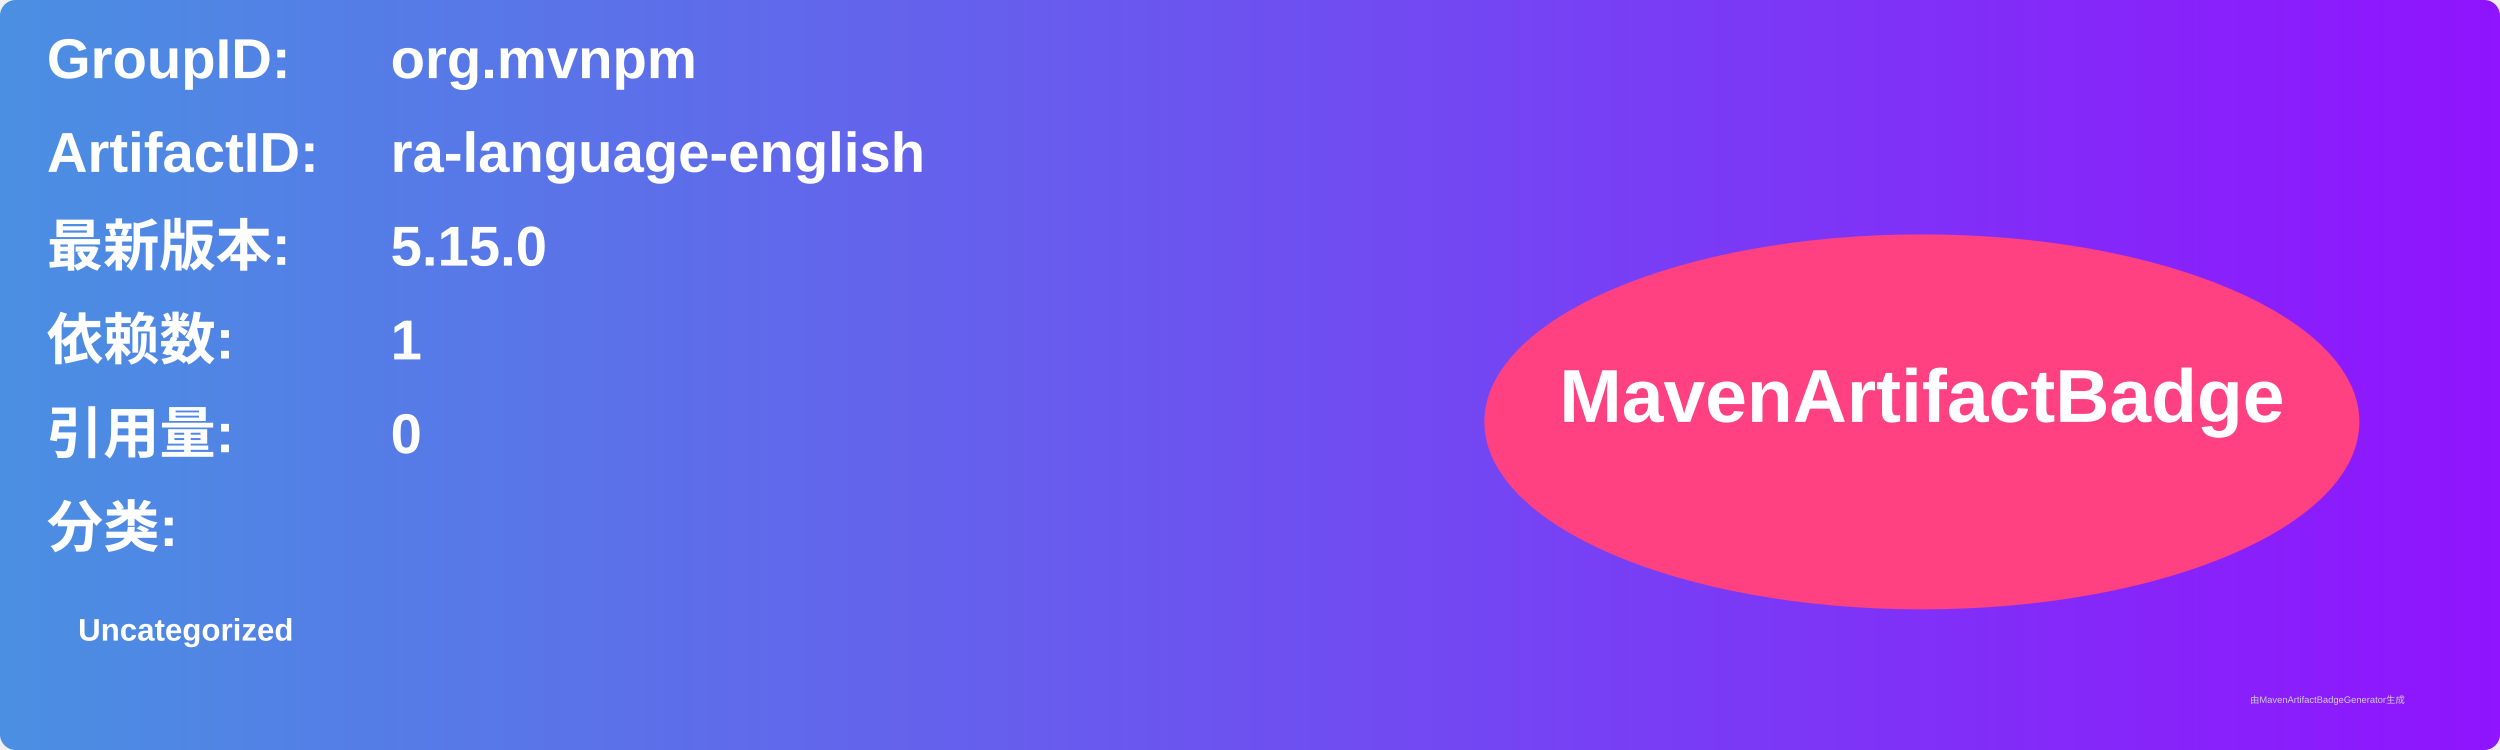
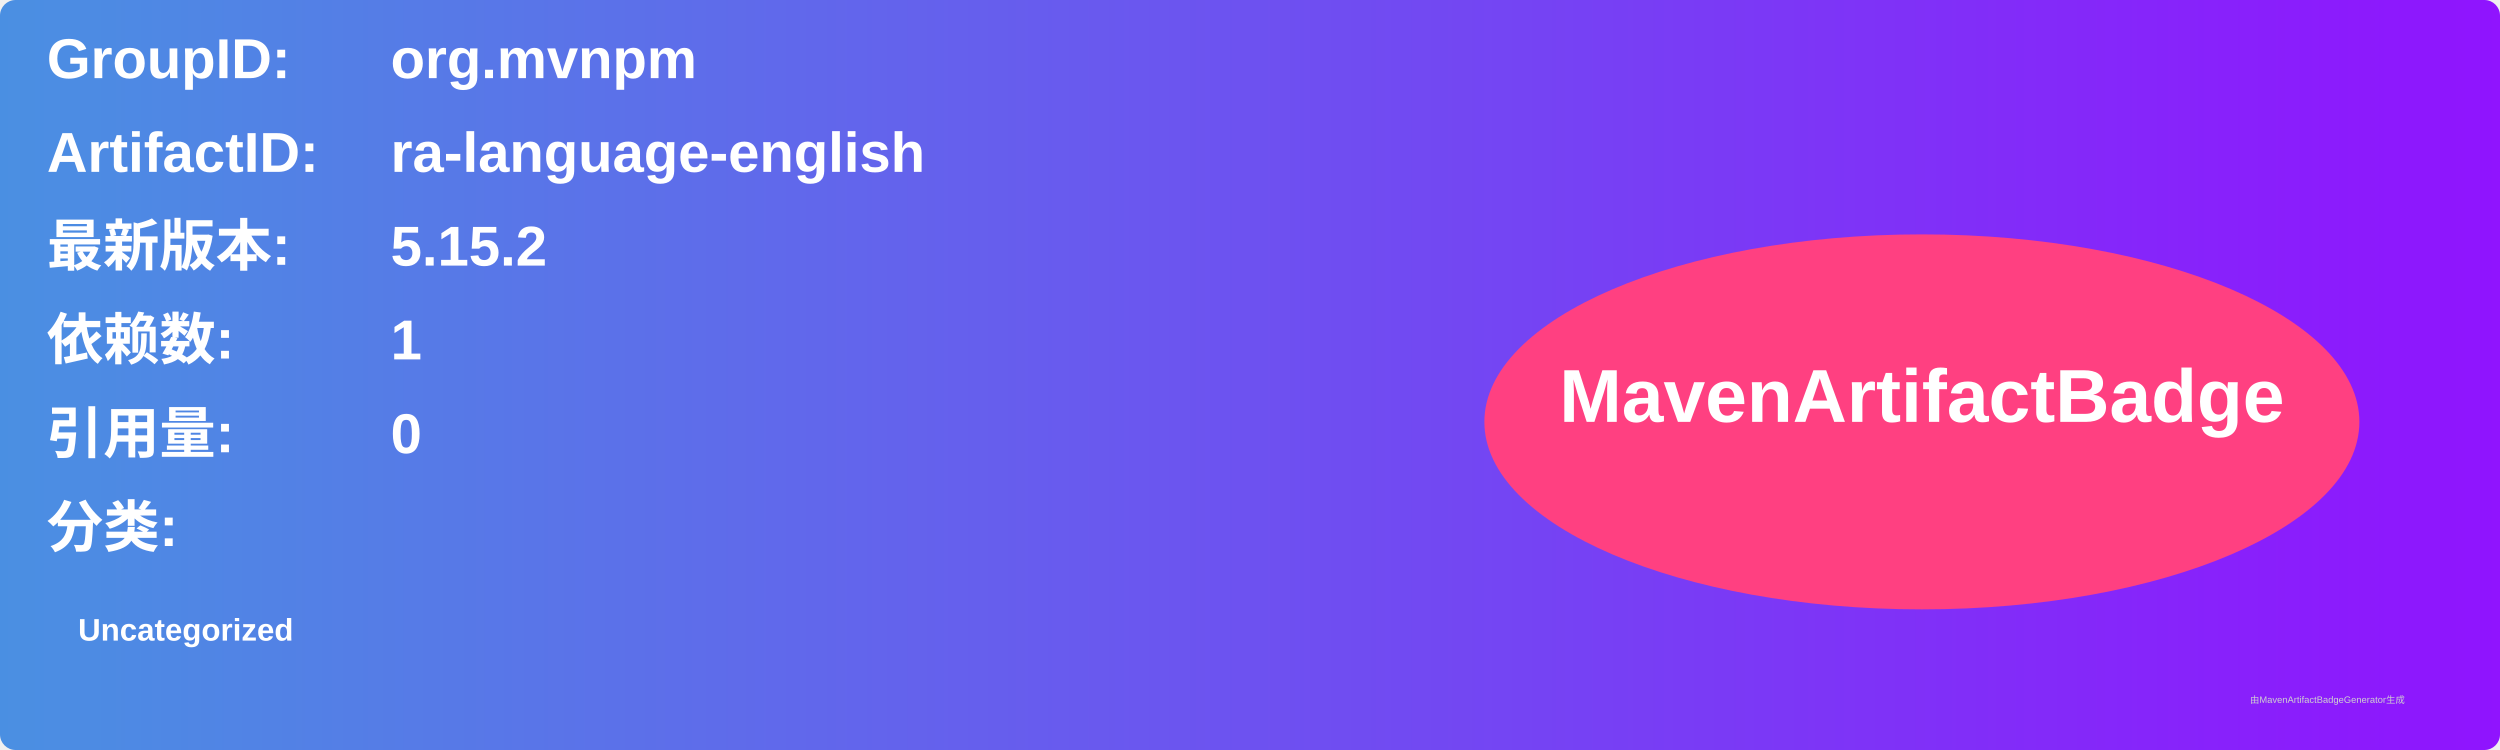
<svg xmlns="http://www.w3.org/2000/svg" width="800" height="240" viewBox="0 0 800 240">
  <linearGradient id="grad" x1="0%" y1="0%" x2="100%" y2="0%">
    <stop offset="0%" stop-color="#4a90e2" />
    <stop offset="100%" stop-color="#9013fe" />
  </linearGradient>
  <rect width="100%" height="100%" rx="5" ry="5" fill="url(#grad)" />
  <g transform="translate(15, 15)">
    <text x="0" y="10" font-family="Arial" font-size="18" fill="white" font-weight="bold" width="260">GroupID:</text>
    <text x="110" y="10" font-family="Arial" font-size="18" fill="white" font-weight="bold" width="460">org.mvnpm</text>
    <text x="0" y="40" font-family="Arial" font-size="18" fill="white" font-weight="bold" width="260">ArtifactID:</text>
    <text x="110" y="40" font-family="Arial" font-size="18" fill="white" font-weight="bold" width="460">ra-language-english</text>
    <text x="0" y="70" font-family="Arial" font-size="18" fill="white" font-weight="bold">最新版本:</text>
    <text x="110" y="70" font-family="Arial" font-size="18" fill="white" font-weight="bold">
-       <tspan font-weight="bold">5.15.0</tspan>
+       <tspan font-weight="bold">5.15.2</tspan>
    </text>
    <text x="0" y="100" font-family="Arial" font-size="18" fill="white" font-weight="bold">依赖数: </text>
    <text x="110" y="100" font-family="Arial" font-size="18" fill="white">
      <tspan font-weight="bold">1</tspan>
    </text>
    <text x="0" y="130" font-family="Arial" font-size="18" fill="white" font-weight="bold">引用量: </text>
    <text x="110" y="130" font-family="Arial" font-size="18" fill="white">
      <tspan font-weight="bold">0</tspan>
    </text>
    <text x="0" y="160" font-family="Arial" font-size="18" fill="white" font-weight="bold">分类:</text>
    <text x="10" y="190" font-family="Arial" font-size="10" fill="white">
      <tspan font-weight="bold">Uncategorized</tspan>
    </text>
    <ellipse cx="600" cy="120" rx="140" ry="60" fill="#ff4081" />
    <text x="600" y="120" text-anchor="middle" font-family="Arial" font-size="24" fill="white" font-weight="bold">MavenArtifactBadge</text>
  </g>
  <text x="720" y="225" font-family="Arial" font-size="3" fill="#d0d0d0">由MavenArtifactBadgeGenerator生成</text>
</svg>
